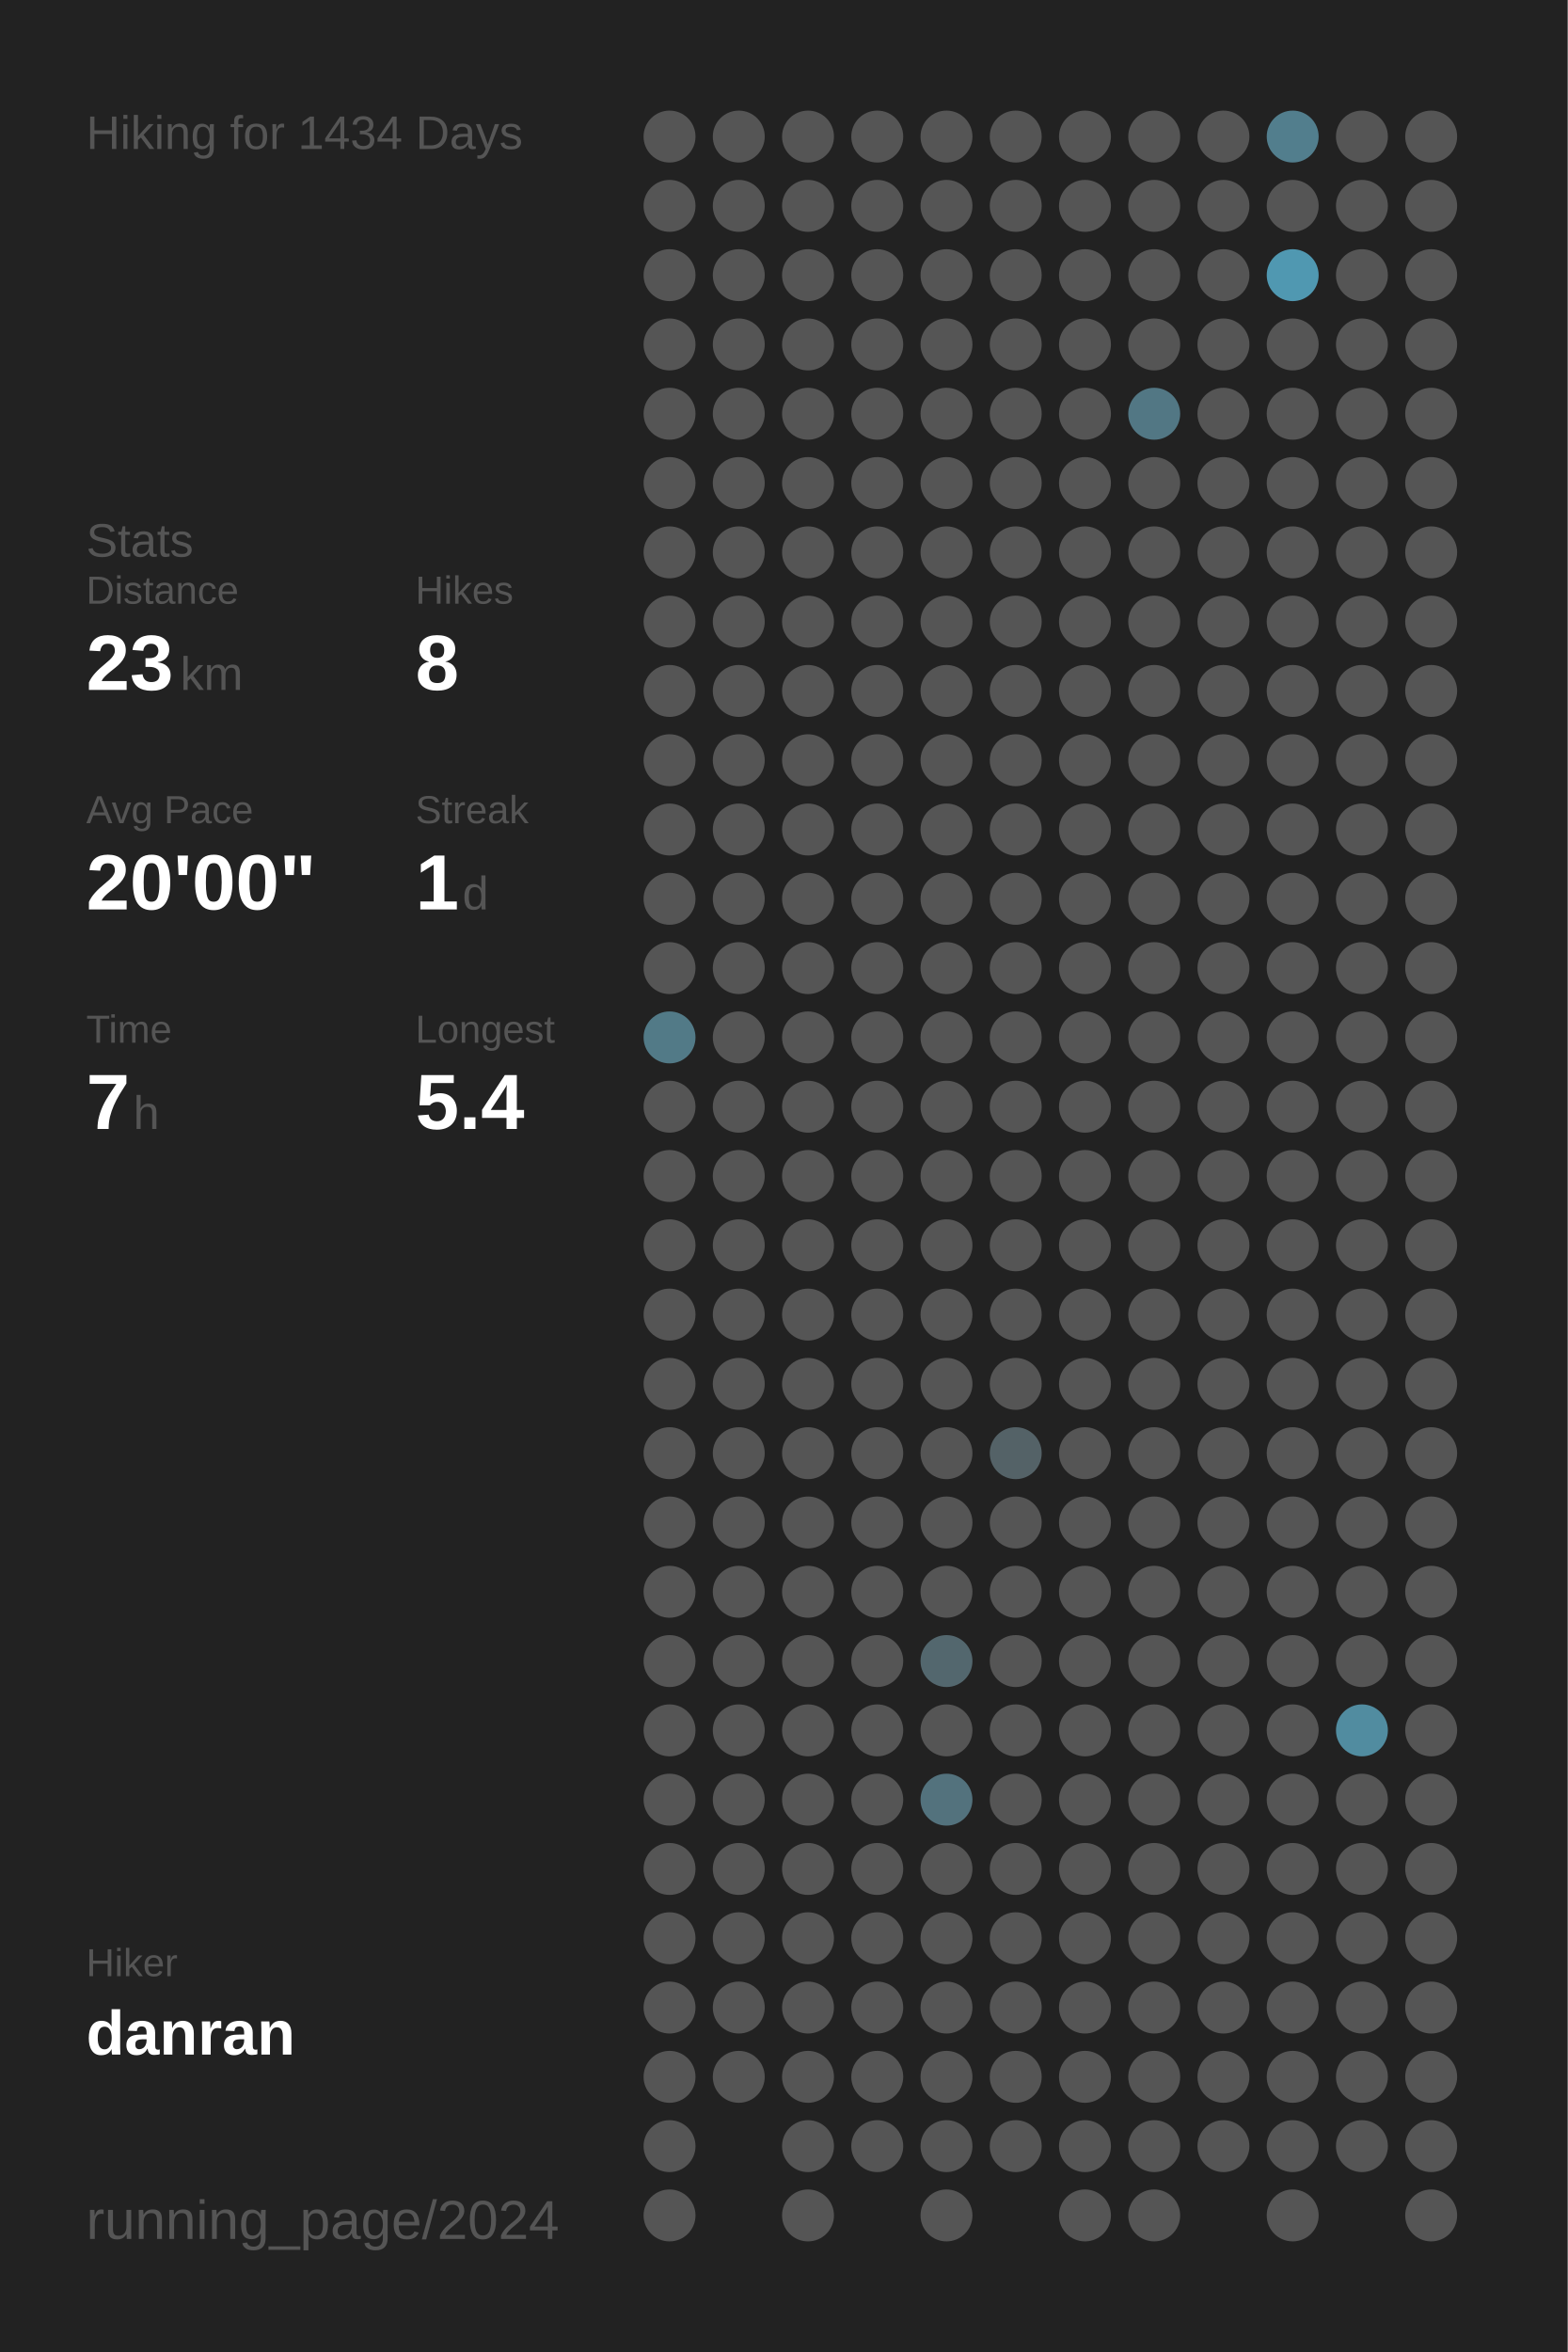
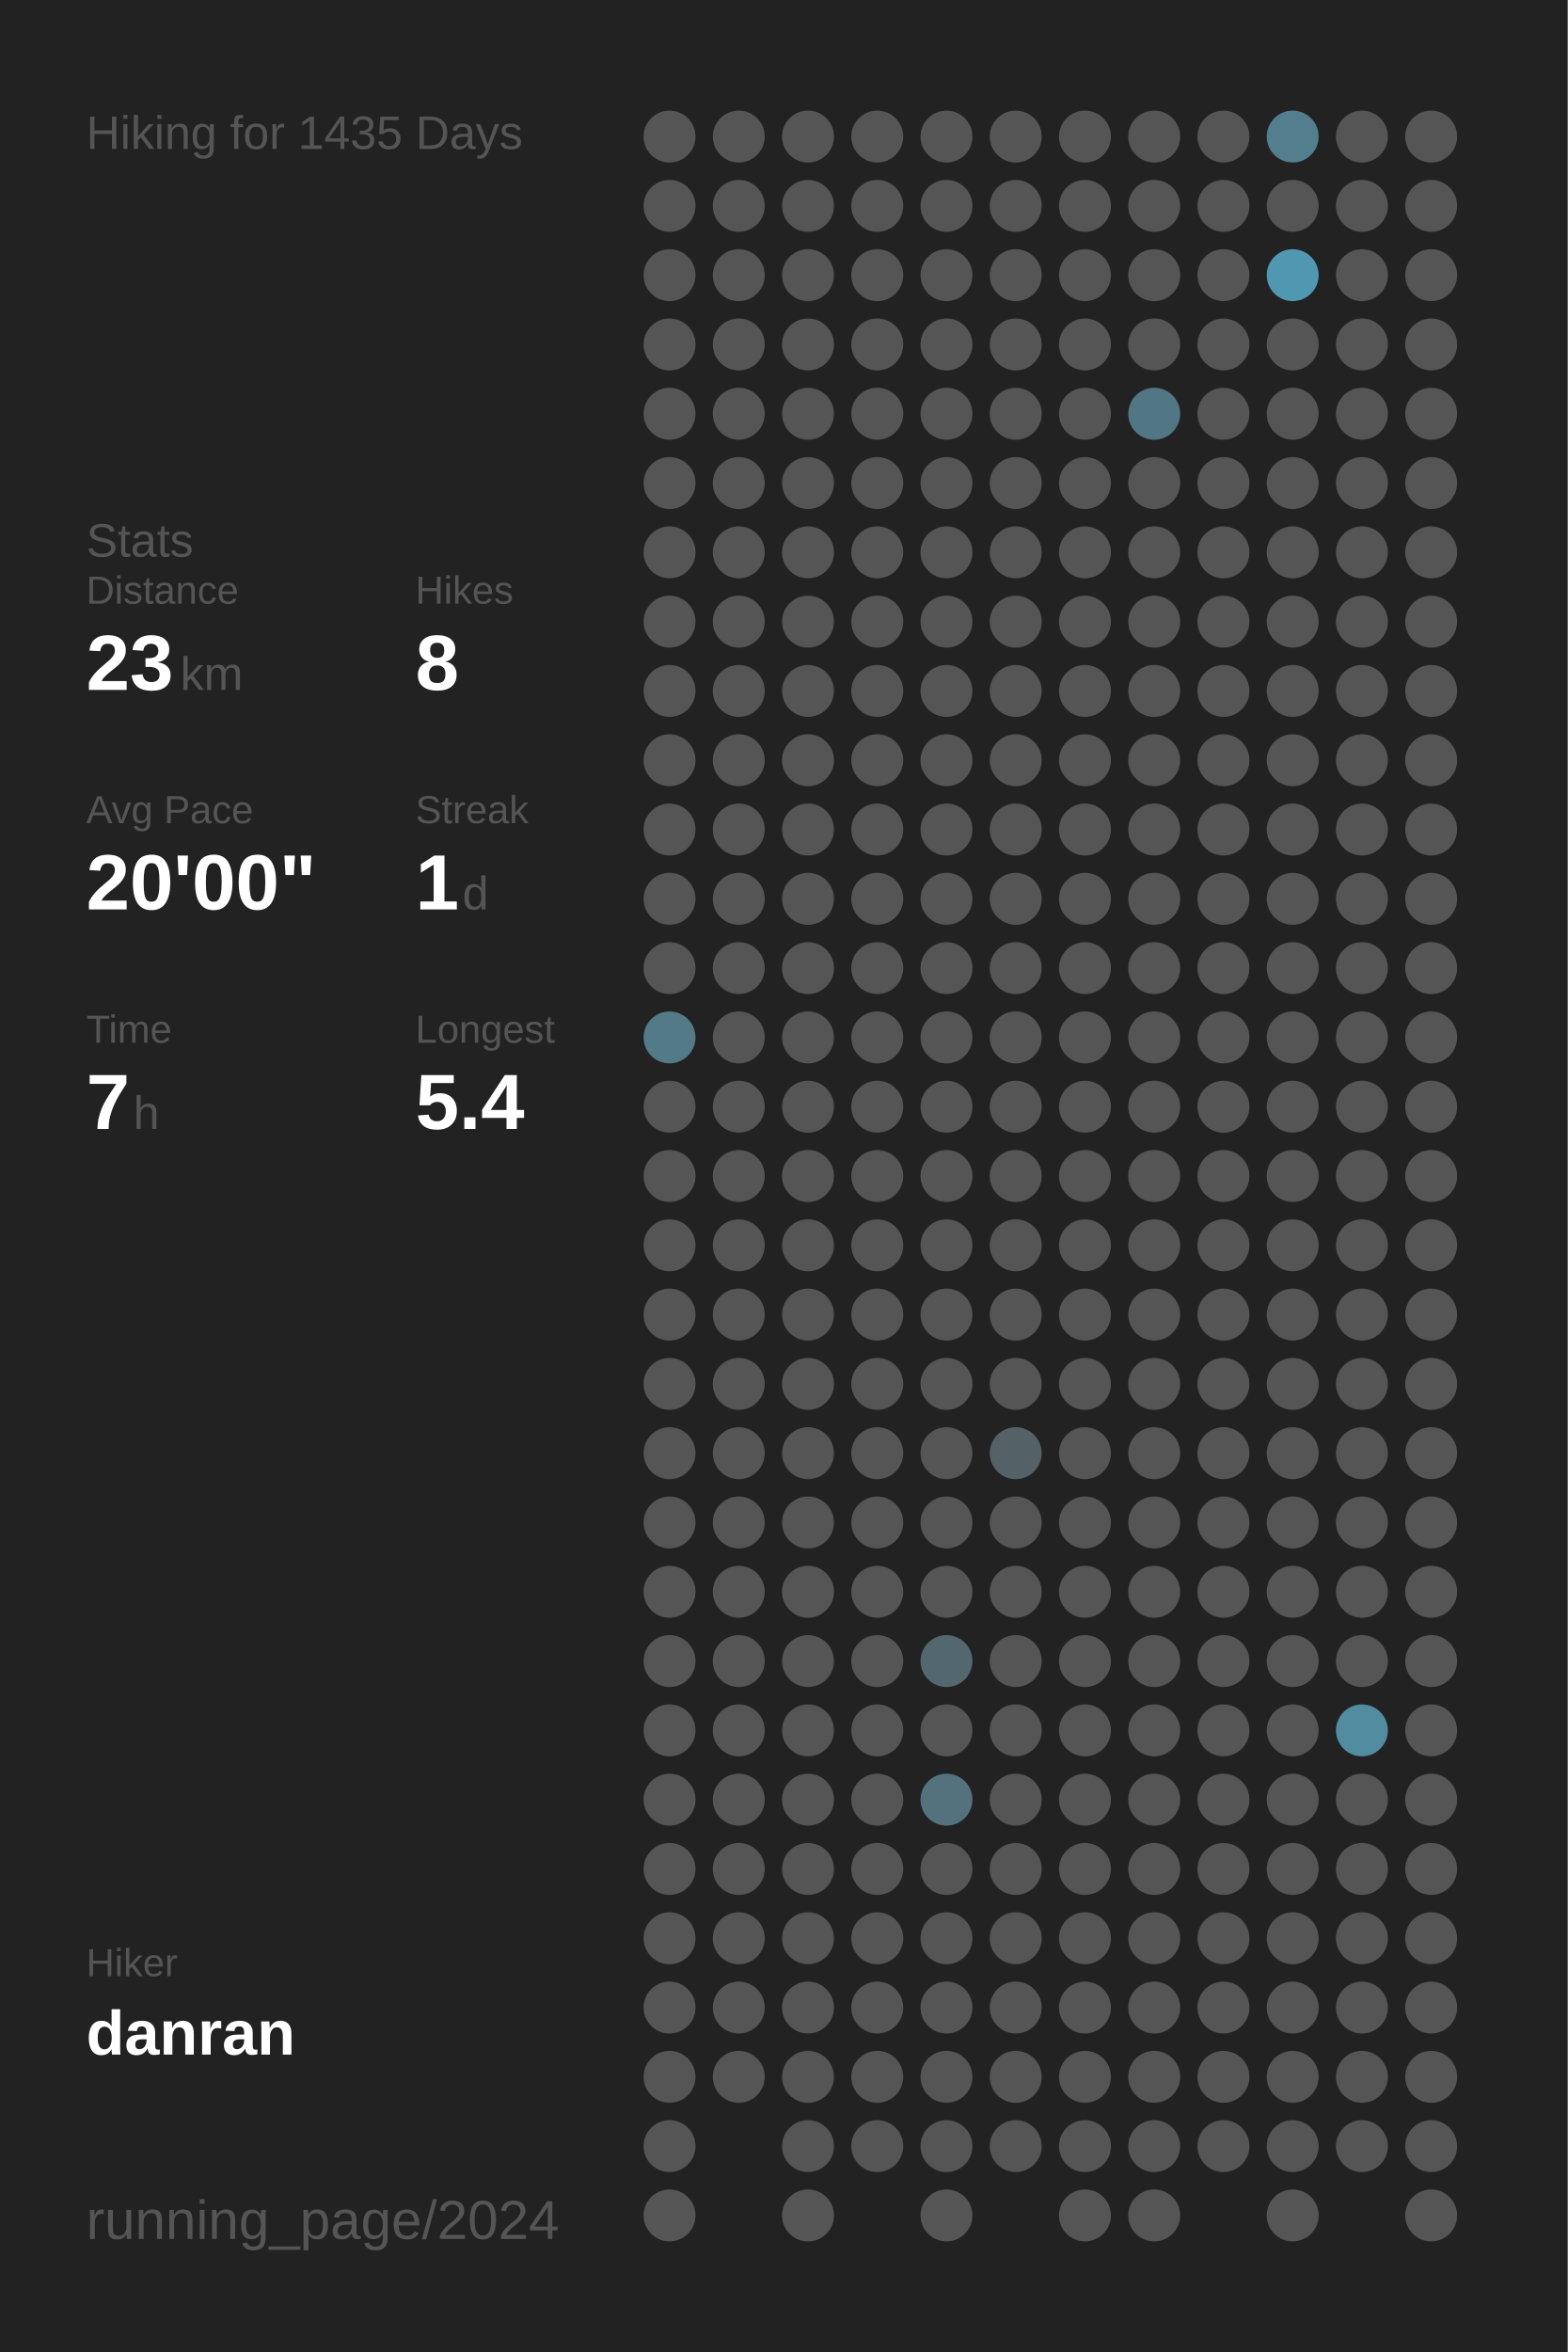
<svg xmlns="http://www.w3.org/2000/svg" baseProfile="full" height="300mm" version="1.1" viewBox="0,0,200,300" width="200mm">
  <defs />
  <rect fill="#222222" height="300" width="200" x="0" y="0" />
-   <text fill="#555555" style="font-size:6px; font-family:Arial;" x="11" y="19">Hiking for 1434 Days</text>
+   <text fill="#555555" style="font-size:6px; font-family:Arial;" x="11" y="19">Hiking for 1435 Days</text>
  <text fill="#555555" style="font-size:6px; font-family:Arial;" x="11" y="71">Stats</text>
  <text fill="#555555" style="font-size:5px; font-family:Arial;" x="11" y="77">Distance</text>
  <text fill="#FFFFFF" style="font-size:10px; font-family:Arial; font-weight:bold;" x="11" y="88">23</text>
  <text fill="#555555" style="font-size:6px; font-family:Arial;" x="23" y="88">km</text>
  <text fill="#555555" style="font-size:5px; font-family:Arial;" x="53" y="77">Hikes</text>
  <text fill="#FFFFFF" style="font-size:10px; font-family:Arial; font-weight:bold;" x="53" y="88">8</text>
  <text fill="#555555" style="font-size:5px; font-family:Arial;" x="11" y="105">Avg Pace</text>
  <text fill="#FFFFFF" style="font-size:10px; font-family:Arial; font-weight:bold;" x="11" y="116">20'00"</text>
  <text fill="#555555" style="font-size:5px; font-family:Arial;" x="53" y="105">Streak</text>
  <text fill="#FFFFFF" style="font-size:10px; font-family:Arial; font-weight:bold;" x="53" y="116">1</text>
  <text fill="#555555" style="font-size:6px; font-family:Arial;" x="59" y="116">d</text>
  <text fill="#555555" style="font-size:5px; font-family:Arial;" x="11" y="133">Time</text>
  <text fill="#FFFFFF" style="font-size:10px; font-family:Arial; font-weight:bold;" x="11" y="144">7</text>
  <text fill="#555555" style="font-size:6px; font-family:Arial;" x="17" y="144">h</text>
  <text fill="#555555" style="font-size:5px; font-family:Arial;" x="53" y="133">Longest</text>
  <text fill="#FFFFFF" style="font-size:10px; font-family:Arial; font-weight:bold;" x="53" y="144">5.4</text>
  <text fill="#555555" style="font-size:5px; font-family:Arial;" x="11" y="252.065">Hiker</text>
  <text fill="#FFFFFF" style="font-size:8px; font-family:Arial; font-weight:bold;" x="11" y="262.065">danran</text>
  <text fill="#555555" style="font-size:7px; font-family:Arial;" x="11" y="285.581">running_page/2024</text>
  <circle cx="85.417" cy="17.419" fill="#555555" r="3.312" />
  <circle cx="85.417" cy="26.258" fill="#555555" r="3.312" />
  <circle cx="85.417" cy="35.097" fill="#555555" r="3.312" />
  <circle cx="85.417" cy="43.935" fill="#555555" r="3.312" />
  <circle cx="85.417" cy="52.774" fill="#555555" r="3.312" />
  <circle cx="85.417" cy="61.613" fill="#555555" r="3.312" />
  <circle cx="85.417" cy="70.452" fill="#555555" r="3.312" />
  <circle cx="85.417" cy="79.29" fill="#555555" r="3.312" />
  <circle cx="85.417" cy="88.129" fill="#555555" r="3.312" />
  <circle cx="85.417" cy="96.968" fill="#555555" r="3.312" />
  <circle cx="85.417" cy="105.806" fill="#555555" r="3.312" />
  <circle cx="85.417" cy="114.645" fill="#555555" r="3.312" />
  <circle cx="85.417" cy="123.484" fill="#555555" r="3.312" />
  <circle cx="85.417" cy="132.323" fill="#527a87" r="3.312" />
  <circle cx="85.417" cy="141.161" fill="#555555" r="3.312" />
  <circle cx="85.417" cy="150" fill="#555555" r="3.312" />
  <circle cx="85.417" cy="158.839" fill="#555555" r="3.312" />
  <circle cx="85.417" cy="167.677" fill="#555555" r="3.312" />
  <circle cx="85.417" cy="176.516" fill="#555555" r="3.312" />
  <circle cx="85.417" cy="185.355" fill="#555555" r="3.312" />
  <circle cx="85.417" cy="194.194" fill="#555555" r="3.312" />
  <circle cx="85.417" cy="203.032" fill="#555555" r="3.312" />
  <circle cx="85.417" cy="211.871" fill="#555555" r="3.312" />
  <circle cx="85.417" cy="220.71" fill="#555555" r="3.312" />
  <circle cx="85.417" cy="229.548" fill="#555555" r="3.312" />
  <circle cx="85.417" cy="238.387" fill="#555555" r="3.312" />
  <circle cx="85.417" cy="247.226" fill="#555555" r="3.312" />
  <circle cx="85.417" cy="256.065" fill="#555555" r="3.312" />
  <circle cx="85.417" cy="264.903" fill="#555555" r="3.312" />
  <circle cx="85.417" cy="273.742" fill="#555555" r="3.312" />
  <circle cx="85.417" cy="282.581" fill="#555555" r="3.312" />
  <circle cx="94.25" cy="17.419" fill="#555555" r="3.312" />
  <circle cx="94.25" cy="26.258" fill="#555555" r="3.312" />
  <circle cx="94.25" cy="35.097" fill="#555555" r="3.312" />
  <circle cx="94.25" cy="43.935" fill="#555555" r="3.312" />
  <circle cx="94.25" cy="52.774" fill="#555555" r="3.312" />
  <circle cx="94.25" cy="61.613" fill="#555555" r="3.312" />
  <circle cx="94.25" cy="70.452" fill="#555555" r="3.312" />
  <circle cx="94.25" cy="79.29" fill="#555555" r="3.312" />
  <circle cx="94.25" cy="88.129" fill="#555555" r="3.312" />
  <circle cx="94.25" cy="96.968" fill="#555555" r="3.312" />
  <circle cx="94.25" cy="105.806" fill="#555555" r="3.312" />
  <circle cx="94.25" cy="114.645" fill="#555555" r="3.312" />
  <circle cx="94.25" cy="123.484" fill="#555555" r="3.312" />
  <circle cx="94.25" cy="132.323" fill="#555555" r="3.312" />
  <circle cx="94.25" cy="141.161" fill="#555555" r="3.312" />
  <circle cx="94.25" cy="150" fill="#555555" r="3.312" />
  <circle cx="94.25" cy="158.839" fill="#555555" r="3.312" />
  <circle cx="94.25" cy="167.677" fill="#555555" r="3.312" />
  <circle cx="94.25" cy="176.516" fill="#555555" r="3.312" />
  <circle cx="94.25" cy="185.355" fill="#555555" r="3.312" />
  <circle cx="94.25" cy="194.194" fill="#555555" r="3.312" />
  <circle cx="94.25" cy="203.032" fill="#555555" r="3.312" />
  <circle cx="94.25" cy="211.871" fill="#555555" r="3.312" />
  <circle cx="94.25" cy="220.71" fill="#555555" r="3.312" />
  <circle cx="94.25" cy="229.548" fill="#555555" r="3.312" />
  <circle cx="94.25" cy="238.387" fill="#555555" r="3.312" />
  <circle cx="94.25" cy="247.226" fill="#555555" r="3.312" />
  <circle cx="94.25" cy="256.065" fill="#555555" r="3.312" />
  <circle cx="94.25" cy="264.903" fill="#555555" r="3.312" />
  <circle cx="103.083" cy="17.419" fill="#555555" r="3.312" />
  <circle cx="103.083" cy="26.258" fill="#555555" r="3.312" />
  <circle cx="103.083" cy="35.097" fill="#555555" r="3.312" />
  <circle cx="103.083" cy="43.935" fill="#555555" r="3.312" />
  <circle cx="103.083" cy="52.774" fill="#555555" r="3.312" />
  <circle cx="103.083" cy="61.613" fill="#555555" r="3.312" />
  <circle cx="103.083" cy="70.452" fill="#555555" r="3.312" />
  <circle cx="103.083" cy="79.29" fill="#555555" r="3.312" />
  <circle cx="103.083" cy="88.129" fill="#555555" r="3.312" />
  <circle cx="103.083" cy="96.968" fill="#555555" r="3.312" />
  <circle cx="103.083" cy="105.806" fill="#555555" r="3.312" />
  <circle cx="103.083" cy="114.645" fill="#555555" r="3.312" />
  <circle cx="103.083" cy="123.484" fill="#555555" r="3.312" />
  <circle cx="103.083" cy="132.323" fill="#555555" r="3.312" />
  <circle cx="103.083" cy="141.161" fill="#555555" r="3.312" />
  <circle cx="103.083" cy="150" fill="#555555" r="3.312" />
  <circle cx="103.083" cy="158.839" fill="#555555" r="3.312" />
  <circle cx="103.083" cy="167.677" fill="#555555" r="3.312" />
  <circle cx="103.083" cy="176.516" fill="#555555" r="3.312" />
  <circle cx="103.083" cy="185.355" fill="#555555" r="3.312" />
  <circle cx="103.083" cy="194.194" fill="#555555" r="3.312" />
  <circle cx="103.083" cy="203.032" fill="#555555" r="3.312" />
  <circle cx="103.083" cy="211.871" fill="#555555" r="3.312" />
  <circle cx="103.083" cy="220.71" fill="#555555" r="3.312" />
  <circle cx="103.083" cy="229.548" fill="#555555" r="3.312" />
  <circle cx="103.083" cy="238.387" fill="#555555" r="3.312" />
  <circle cx="103.083" cy="247.226" fill="#555555" r="3.312" />
  <circle cx="103.083" cy="256.065" fill="#555555" r="3.312" />
  <circle cx="103.083" cy="264.903" fill="#555555" r="3.312" />
  <circle cx="103.083" cy="273.742" fill="#555555" r="3.312" />
  <circle cx="103.083" cy="282.581" fill="#555555" r="3.312" />
  <circle cx="111.917" cy="17.419" fill="#555555" r="3.312" />
  <circle cx="111.917" cy="26.258" fill="#555555" r="3.312" />
  <circle cx="111.917" cy="35.097" fill="#555555" r="3.312" />
  <circle cx="111.917" cy="43.935" fill="#555555" r="3.312" />
  <circle cx="111.917" cy="52.774" fill="#555555" r="3.312" />
  <circle cx="111.917" cy="61.613" fill="#555555" r="3.312" />
  <circle cx="111.917" cy="70.452" fill="#555555" r="3.312" />
  <circle cx="111.917" cy="79.29" fill="#555555" r="3.312" />
  <circle cx="111.917" cy="88.129" fill="#555555" r="3.312" />
  <circle cx="111.917" cy="96.968" fill="#555555" r="3.312" />
  <circle cx="111.917" cy="105.806" fill="#555555" r="3.312" />
  <circle cx="111.917" cy="114.645" fill="#555555" r="3.312" />
  <circle cx="111.917" cy="123.484" fill="#555555" r="3.312" />
  <circle cx="111.917" cy="132.323" fill="#555555" r="3.312" />
  <circle cx="111.917" cy="141.161" fill="#555555" r="3.312" />
  <circle cx="111.917" cy="150" fill="#555555" r="3.312" />
  <circle cx="111.917" cy="158.839" fill="#555555" r="3.312" />
  <circle cx="111.917" cy="167.677" fill="#555555" r="3.312" />
  <circle cx="111.917" cy="176.516" fill="#555555" r="3.312" />
  <circle cx="111.917" cy="185.355" fill="#555555" r="3.312" />
  <circle cx="111.917" cy="194.194" fill="#555555" r="3.312" />
  <circle cx="111.917" cy="203.032" fill="#555555" r="3.312" />
  <circle cx="111.917" cy="211.871" fill="#555555" r="3.312" />
  <circle cx="111.917" cy="220.71" fill="#555555" r="3.312" />
  <circle cx="111.917" cy="229.548" fill="#555555" r="3.312" />
  <circle cx="111.917" cy="238.387" fill="#555555" r="3.312" />
  <circle cx="111.917" cy="247.226" fill="#555555" r="3.312" />
  <circle cx="111.917" cy="256.065" fill="#555555" r="3.312" />
  <circle cx="111.917" cy="264.903" fill="#555555" r="3.312" />
  <circle cx="111.917" cy="273.742" fill="#555555" r="3.312" />
  <circle cx="120.75" cy="17.419" fill="#555555" r="3.312" />
  <circle cx="120.75" cy="26.258" fill="#555555" r="3.312" />
  <circle cx="120.75" cy="35.097" fill="#555555" r="3.312" />
  <circle cx="120.75" cy="43.935" fill="#555555" r="3.312" />
  <circle cx="120.75" cy="52.774" fill="#555555" r="3.312" />
  <circle cx="120.75" cy="61.613" fill="#555555" r="3.312" />
  <circle cx="120.75" cy="70.452" fill="#555555" r="3.312" />
  <circle cx="120.75" cy="79.29" fill="#555555" r="3.312" />
  <circle cx="120.75" cy="88.129" fill="#555555" r="3.312" />
  <circle cx="120.75" cy="96.968" fill="#555555" r="3.312" />
  <circle cx="120.75" cy="105.806" fill="#555555" r="3.312" />
  <circle cx="120.75" cy="114.645" fill="#555555" r="3.312" />
  <circle cx="120.75" cy="123.484" fill="#555555" r="3.312" />
  <circle cx="120.75" cy="132.323" fill="#555555" r="3.312" />
  <circle cx="120.75" cy="141.161" fill="#555555" r="3.312" />
  <circle cx="120.75" cy="150" fill="#555555" r="3.312" />
  <circle cx="120.75" cy="158.839" fill="#555555" r="3.312" />
  <circle cx="120.75" cy="167.677" fill="#555555" r="3.312" />
  <circle cx="120.75" cy="176.516" fill="#555555" r="3.312" />
  <circle cx="120.75" cy="185.355" fill="#555555" r="3.312" />
  <circle cx="120.75" cy="194.194" fill="#555555" r="3.312" />
  <circle cx="120.75" cy="203.032" fill="#555555" r="3.312" />
  <circle cx="120.75" cy="211.871" fill="#53676e" r="3.312" />
  <circle cx="120.75" cy="220.71" fill="#555555" r="3.312" />
  <circle cx="120.75" cy="229.548" fill="#53727d" r="3.312" />
  <circle cx="120.75" cy="238.387" fill="#555555" r="3.312" />
  <circle cx="120.75" cy="247.226" fill="#555555" r="3.312" />
  <circle cx="120.75" cy="256.065" fill="#555555" r="3.312" />
  <circle cx="120.75" cy="264.903" fill="#555555" r="3.312" />
  <circle cx="120.75" cy="273.742" fill="#555555" r="3.312" />
  <circle cx="120.75" cy="282.581" fill="#555555" r="3.312" />
  <circle cx="129.583" cy="17.419" fill="#555555" r="3.312" />
  <circle cx="129.583" cy="26.258" fill="#555555" r="3.312" />
  <circle cx="129.583" cy="35.097" fill="#555555" r="3.312" />
  <circle cx="129.583" cy="43.935" fill="#555555" r="3.312" />
  <circle cx="129.583" cy="52.774" fill="#555555" r="3.312" />
  <circle cx="129.583" cy="61.613" fill="#555555" r="3.312" />
  <circle cx="129.583" cy="70.452" fill="#555555" r="3.312" />
  <circle cx="129.583" cy="79.29" fill="#555555" r="3.312" />
  <circle cx="129.583" cy="88.129" fill="#555555" r="3.312" />
  <circle cx="129.583" cy="96.968" fill="#555555" r="3.312" />
  <circle cx="129.583" cy="105.806" fill="#555555" r="3.312" />
  <circle cx="129.583" cy="114.645" fill="#555555" r="3.312" />
  <circle cx="129.583" cy="123.484" fill="#555555" r="3.312" />
  <circle cx="129.583" cy="132.323" fill="#555555" r="3.312" />
  <circle cx="129.583" cy="141.161" fill="#555555" r="3.312" />
  <circle cx="129.583" cy="150" fill="#555555" r="3.312" />
  <circle cx="129.583" cy="158.839" fill="#555555" r="3.312" />
  <circle cx="129.583" cy="167.677" fill="#555555" r="3.312" />
  <circle cx="129.583" cy="176.516" fill="#555555" r="3.312" />
  <circle cx="129.583" cy="185.355" fill="#546267" r="3.312" />
  <circle cx="129.583" cy="194.194" fill="#555555" r="3.312" />
  <circle cx="129.583" cy="203.032" fill="#555555" r="3.312" />
  <circle cx="129.583" cy="211.871" fill="#555555" r="3.312" />
  <circle cx="129.583" cy="220.71" fill="#555555" r="3.312" />
  <circle cx="129.583" cy="229.548" fill="#555555" r="3.312" />
  <circle cx="129.583" cy="238.387" fill="#555555" r="3.312" />
  <circle cx="129.583" cy="247.226" fill="#555555" r="3.312" />
  <circle cx="129.583" cy="256.065" fill="#555555" r="3.312" />
  <circle cx="129.583" cy="264.903" fill="#555555" r="3.312" />
  <circle cx="129.583" cy="273.742" fill="#555555" r="3.312" />
  <circle cx="138.417" cy="17.419" fill="#555555" r="3.312" />
  <circle cx="138.417" cy="26.258" fill="#555555" r="3.312" />
  <circle cx="138.417" cy="35.097" fill="#555555" r="3.312" />
  <circle cx="138.417" cy="43.935" fill="#555555" r="3.312" />
  <circle cx="138.417" cy="52.774" fill="#555555" r="3.312" />
  <circle cx="138.417" cy="61.613" fill="#555555" r="3.312" />
  <circle cx="138.417" cy="70.452" fill="#555555" r="3.312" />
  <circle cx="138.417" cy="79.29" fill="#555555" r="3.312" />
  <circle cx="138.417" cy="88.129" fill="#555555" r="3.312" />
  <circle cx="138.417" cy="96.968" fill="#555555" r="3.312" />
  <circle cx="138.417" cy="105.806" fill="#555555" r="3.312" />
  <circle cx="138.417" cy="114.645" fill="#555555" r="3.312" />
  <circle cx="138.417" cy="123.484" fill="#555555" r="3.312" />
  <circle cx="138.417" cy="132.323" fill="#555555" r="3.312" />
  <circle cx="138.417" cy="141.161" fill="#555555" r="3.312" />
  <circle cx="138.417" cy="150" fill="#555555" r="3.312" />
  <circle cx="138.417" cy="158.839" fill="#555555" r="3.312" />
  <circle cx="138.417" cy="167.677" fill="#555555" r="3.312" />
  <circle cx="138.417" cy="176.516" fill="#555555" r="3.312" />
  <circle cx="138.417" cy="185.355" fill="#555555" r="3.312" />
  <circle cx="138.417" cy="194.194" fill="#555555" r="3.312" />
  <circle cx="138.417" cy="203.032" fill="#555555" r="3.312" />
  <circle cx="138.417" cy="211.871" fill="#555555" r="3.312" />
  <circle cx="138.417" cy="220.71" fill="#555555" r="3.312" />
  <circle cx="138.417" cy="229.548" fill="#555555" r="3.312" />
  <circle cx="138.417" cy="238.387" fill="#555555" r="3.312" />
  <circle cx="138.417" cy="247.226" fill="#555555" r="3.312" />
  <circle cx="138.417" cy="256.065" fill="#555555" r="3.312" />
  <circle cx="138.417" cy="264.903" fill="#555555" r="3.312" />
  <circle cx="138.417" cy="273.742" fill="#555555" r="3.312" />
  <circle cx="138.417" cy="282.581" fill="#555555" r="3.312" />
  <circle cx="147.25" cy="17.419" fill="#555555" r="3.312" />
  <circle cx="147.25" cy="26.258" fill="#555555" r="3.312" />
  <circle cx="147.25" cy="35.097" fill="#555555" r="3.312" />
  <circle cx="147.25" cy="43.935" fill="#555555" r="3.312" />
  <circle cx="147.25" cy="52.774" fill="#527784" r="3.312" />
  <circle cx="147.25" cy="61.613" fill="#555555" r="3.312" />
  <circle cx="147.25" cy="70.452" fill="#555555" r="3.312" />
  <circle cx="147.25" cy="79.29" fill="#555555" r="3.312" />
  <circle cx="147.25" cy="88.129" fill="#555555" r="3.312" />
  <circle cx="147.25" cy="96.968" fill="#555555" r="3.312" />
  <circle cx="147.25" cy="105.806" fill="#555555" r="3.312" />
  <circle cx="147.25" cy="114.645" fill="#555555" r="3.312" />
  <circle cx="147.25" cy="123.484" fill="#555555" r="3.312" />
  <circle cx="147.25" cy="132.323" fill="#555555" r="3.312" />
  <circle cx="147.25" cy="141.161" fill="#555555" r="3.312" />
  <circle cx="147.25" cy="150" fill="#555555" r="3.312" />
  <circle cx="147.25" cy="158.839" fill="#555555" r="3.312" />
  <circle cx="147.25" cy="167.677" fill="#555555" r="3.312" />
  <circle cx="147.25" cy="176.516" fill="#555555" r="3.312" />
  <circle cx="147.25" cy="185.355" fill="#555555" r="3.312" />
  <circle cx="147.25" cy="194.194" fill="#555555" r="3.312" />
  <circle cx="147.25" cy="203.032" fill="#555555" r="3.312" />
  <circle cx="147.25" cy="211.871" fill="#555555" r="3.312" />
  <circle cx="147.25" cy="220.71" fill="#555555" r="3.312" />
  <circle cx="147.25" cy="229.548" fill="#555555" r="3.312" />
  <circle cx="147.25" cy="238.387" fill="#555555" r="3.312" />
  <circle cx="147.25" cy="247.226" fill="#555555" r="3.312" />
  <circle cx="147.25" cy="256.065" fill="#555555" r="3.312" />
  <circle cx="147.25" cy="264.903" fill="#555555" r="3.312" />
  <circle cx="147.25" cy="273.742" fill="#555555" r="3.312" />
  <circle cx="147.25" cy="282.581" fill="#555555" r="3.312" />
  <circle cx="156.083" cy="17.419" fill="#555555" r="3.312" />
  <circle cx="156.083" cy="26.258" fill="#555555" r="3.312" />
  <circle cx="156.083" cy="35.097" fill="#555555" r="3.312" />
  <circle cx="156.083" cy="43.935" fill="#555555" r="3.312" />
  <circle cx="156.083" cy="52.774" fill="#555555" r="3.312" />
  <circle cx="156.083" cy="61.613" fill="#555555" r="3.312" />
  <circle cx="156.083" cy="70.452" fill="#555555" r="3.312" />
  <circle cx="156.083" cy="79.29" fill="#555555" r="3.312" />
  <circle cx="156.083" cy="88.129" fill="#555555" r="3.312" />
  <circle cx="156.083" cy="96.968" fill="#555555" r="3.312" />
  <circle cx="156.083" cy="105.806" fill="#555555" r="3.312" />
  <circle cx="156.083" cy="114.645" fill="#555555" r="3.312" />
  <circle cx="156.083" cy="123.484" fill="#555555" r="3.312" />
  <circle cx="156.083" cy="132.323" fill="#555555" r="3.312" />
  <circle cx="156.083" cy="141.161" fill="#555555" r="3.312" />
  <circle cx="156.083" cy="150" fill="#555555" r="3.312" />
  <circle cx="156.083" cy="158.839" fill="#555555" r="3.312" />
  <circle cx="156.083" cy="167.677" fill="#555555" r="3.312" />
  <circle cx="156.083" cy="176.516" fill="#555555" r="3.312" />
  <circle cx="156.083" cy="185.355" fill="#555555" r="3.312" />
  <circle cx="156.083" cy="194.194" fill="#555555" r="3.312" />
  <circle cx="156.083" cy="203.032" fill="#555555" r="3.312" />
  <circle cx="156.083" cy="211.871" fill="#555555" r="3.312" />
  <circle cx="156.083" cy="220.71" fill="#555555" r="3.312" />
  <circle cx="156.083" cy="229.548" fill="#555555" r="3.312" />
  <circle cx="156.083" cy="238.387" fill="#555555" r="3.312" />
  <circle cx="156.083" cy="247.226" fill="#555555" r="3.312" />
  <circle cx="156.083" cy="256.065" fill="#555555" r="3.312" />
  <circle cx="156.083" cy="264.903" fill="#555555" r="3.312" />
  <circle cx="156.083" cy="273.742" fill="#555555" r="3.312" />
  <circle cx="164.917" cy="17.419" fill="#527e8d" r="3.312" />
  <circle cx="164.917" cy="26.258" fill="#555555" r="3.312" />
  <circle cx="164.917" cy="35.097" fill="#5098b1" r="3.312" />
  <circle cx="164.917" cy="43.935" fill="#555555" r="3.312" />
  <circle cx="164.917" cy="52.774" fill="#555555" r="3.312" />
  <circle cx="164.917" cy="61.613" fill="#555555" r="3.312" />
  <circle cx="164.917" cy="70.452" fill="#555555" r="3.312" />
  <circle cx="164.917" cy="79.29" fill="#555555" r="3.312" />
  <circle cx="164.917" cy="88.129" fill="#555555" r="3.312" />
  <circle cx="164.917" cy="96.968" fill="#555555" r="3.312" />
  <circle cx="164.917" cy="105.806" fill="#555555" r="3.312" />
  <circle cx="164.917" cy="114.645" fill="#555555" r="3.312" />
  <circle cx="164.917" cy="123.484" fill="#555555" r="3.312" />
  <circle cx="164.917" cy="132.323" fill="#555555" r="3.312" />
  <circle cx="164.917" cy="141.161" fill="#555555" r="3.312" />
  <circle cx="164.917" cy="150" fill="#555555" r="3.312" />
  <circle cx="164.917" cy="158.839" fill="#555555" r="3.312" />
  <circle cx="164.917" cy="167.677" fill="#555555" r="3.312" />
  <circle cx="164.917" cy="176.516" fill="#555555" r="3.312" />
  <circle cx="164.917" cy="185.355" fill="#555555" r="3.312" />
  <circle cx="164.917" cy="194.194" fill="#555555" r="3.312" />
  <circle cx="164.917" cy="203.032" fill="#555555" r="3.312" />
  <circle cx="164.917" cy="211.871" fill="#555555" r="3.312" />
  <circle cx="164.917" cy="220.71" fill="#555555" r="3.312" />
  <circle cx="164.917" cy="229.548" fill="#555555" r="3.312" />
  <circle cx="164.917" cy="238.387" fill="#555555" r="3.312" />
  <circle cx="164.917" cy="247.226" fill="#555555" r="3.312" />
  <circle cx="164.917" cy="256.065" fill="#555555" r="3.312" />
  <circle cx="164.917" cy="264.903" fill="#555555" r="3.312" />
  <circle cx="164.917" cy="273.742" fill="#555555" r="3.312" />
  <circle cx="164.917" cy="282.581" fill="#555555" r="3.312" />
  <circle cx="173.75" cy="17.419" fill="#555555" r="3.312" />
  <circle cx="173.75" cy="26.258" fill="#555555" r="3.312" />
  <circle cx="173.75" cy="35.097" fill="#555555" r="3.312" />
  <circle cx="173.75" cy="43.935" fill="#555555" r="3.312" />
  <circle cx="173.75" cy="52.774" fill="#555555" r="3.312" />
  <circle cx="173.75" cy="61.613" fill="#555555" r="3.312" />
  <circle cx="173.75" cy="70.452" fill="#555555" r="3.312" />
  <circle cx="173.75" cy="79.29" fill="#555555" r="3.312" />
  <circle cx="173.75" cy="88.129" fill="#555555" r="3.312" />
  <circle cx="173.75" cy="96.968" fill="#555555" r="3.312" />
  <circle cx="173.75" cy="105.806" fill="#555555" r="3.312" />
  <circle cx="173.75" cy="114.645" fill="#555555" r="3.312" />
  <circle cx="173.75" cy="123.484" fill="#555555" r="3.312" />
  <circle cx="173.75" cy="132.323" fill="#555555" r="3.312" />
  <circle cx="173.75" cy="141.161" fill="#555555" r="3.312" />
  <circle cx="173.75" cy="150" fill="#555555" r="3.312" />
  <circle cx="173.75" cy="158.839" fill="#555555" r="3.312" />
  <circle cx="173.75" cy="167.677" fill="#555555" r="3.312" />
  <circle cx="173.75" cy="176.516" fill="#555555" r="3.312" />
  <circle cx="173.75" cy="185.355" fill="#555555" r="3.312" />
  <circle cx="173.75" cy="194.194" fill="#555555" r="3.312" />
  <circle cx="173.75" cy="203.032" fill="#555555" r="3.312" />
  <circle cx="173.75" cy="211.871" fill="#555555" r="3.312" />
  <circle cx="173.75" cy="220.71" fill="#518ca0" r="3.312" />
  <circle cx="173.75" cy="229.548" fill="#555555" r="3.312" />
  <circle cx="173.75" cy="238.387" fill="#555555" r="3.312" />
  <circle cx="173.75" cy="247.226" fill="#555555" r="3.312" />
  <circle cx="173.75" cy="256.065" fill="#555555" r="3.312" />
  <circle cx="173.75" cy="264.903" fill="#555555" r="3.312" />
  <circle cx="173.75" cy="273.742" fill="#555555" r="3.312" />
  <circle cx="182.583" cy="17.419" fill="#555555" r="3.312" />
  <circle cx="182.583" cy="26.258" fill="#555555" r="3.312" />
  <circle cx="182.583" cy="35.097" fill="#555555" r="3.312" />
  <circle cx="182.583" cy="43.935" fill="#555555" r="3.312" />
  <circle cx="182.583" cy="52.774" fill="#555555" r="3.312" />
  <circle cx="182.583" cy="61.613" fill="#555555" r="3.312" />
  <circle cx="182.583" cy="70.452" fill="#555555" r="3.312" />
  <circle cx="182.583" cy="79.29" fill="#555555" r="3.312" />
  <circle cx="182.583" cy="88.129" fill="#555555" r="3.312" />
  <circle cx="182.583" cy="96.968" fill="#555555" r="3.312" />
  <circle cx="182.583" cy="105.806" fill="#555555" r="3.312" />
  <circle cx="182.583" cy="114.645" fill="#555555" r="3.312" />
  <circle cx="182.583" cy="123.484" fill="#555555" r="3.312" />
  <circle cx="182.583" cy="132.323" fill="#555555" r="3.312" />
  <circle cx="182.583" cy="141.161" fill="#555555" r="3.312" />
  <circle cx="182.583" cy="150" fill="#555555" r="3.312" />
  <circle cx="182.583" cy="158.839" fill="#555555" r="3.312" />
  <circle cx="182.583" cy="167.677" fill="#555555" r="3.312" />
  <circle cx="182.583" cy="176.516" fill="#555555" r="3.312" />
  <circle cx="182.583" cy="185.355" fill="#555555" r="3.312" />
  <circle cx="182.583" cy="194.194" fill="#555555" r="3.312" />
  <circle cx="182.583" cy="203.032" fill="#555555" r="3.312" />
  <circle cx="182.583" cy="211.871" fill="#555555" r="3.312" />
  <circle cx="182.583" cy="220.71" fill="#555555" r="3.312" />
  <circle cx="182.583" cy="229.548" fill="#555555" r="3.312" />
  <circle cx="182.583" cy="238.387" fill="#555555" r="3.312" />
  <circle cx="182.583" cy="247.226" fill="#555555" r="3.312" />
  <circle cx="182.583" cy="256.065" fill="#555555" r="3.312" />
  <circle cx="182.583" cy="264.903" fill="#555555" r="3.312" />
  <circle cx="182.583" cy="273.742" fill="#555555" r="3.312" />
  <circle cx="182.583" cy="282.581" fill="#555555" r="3.312" />
</svg>
